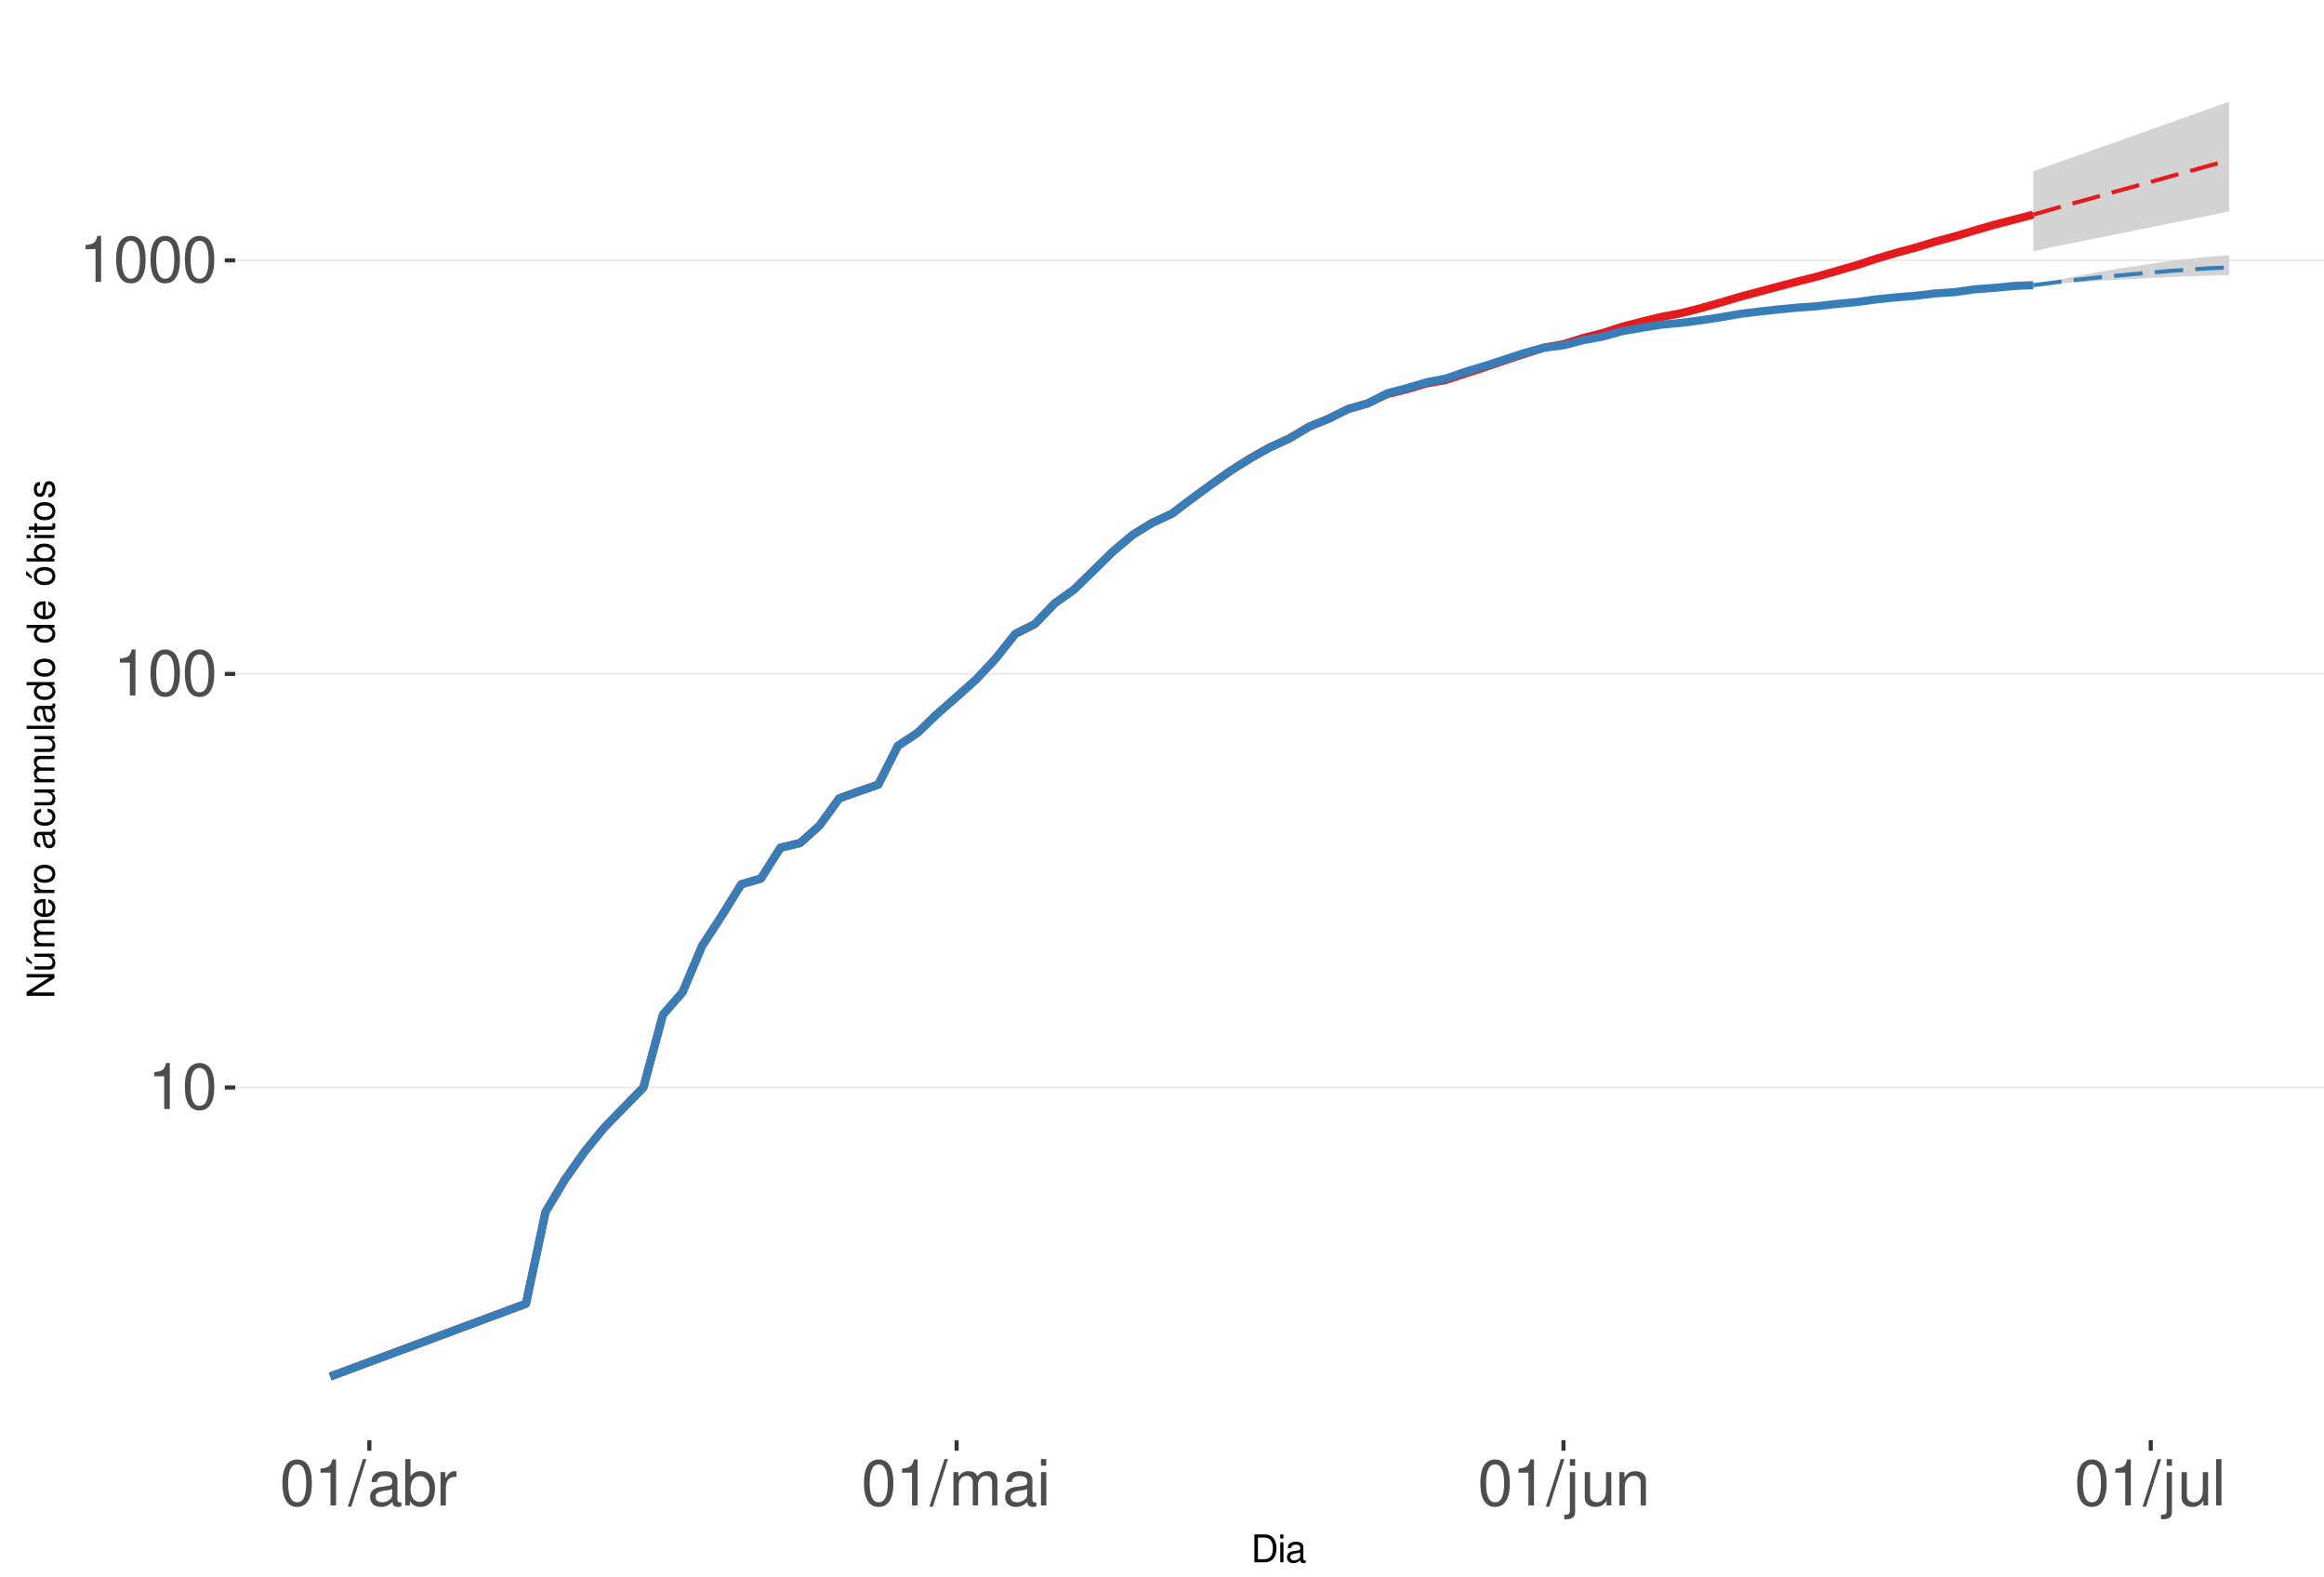
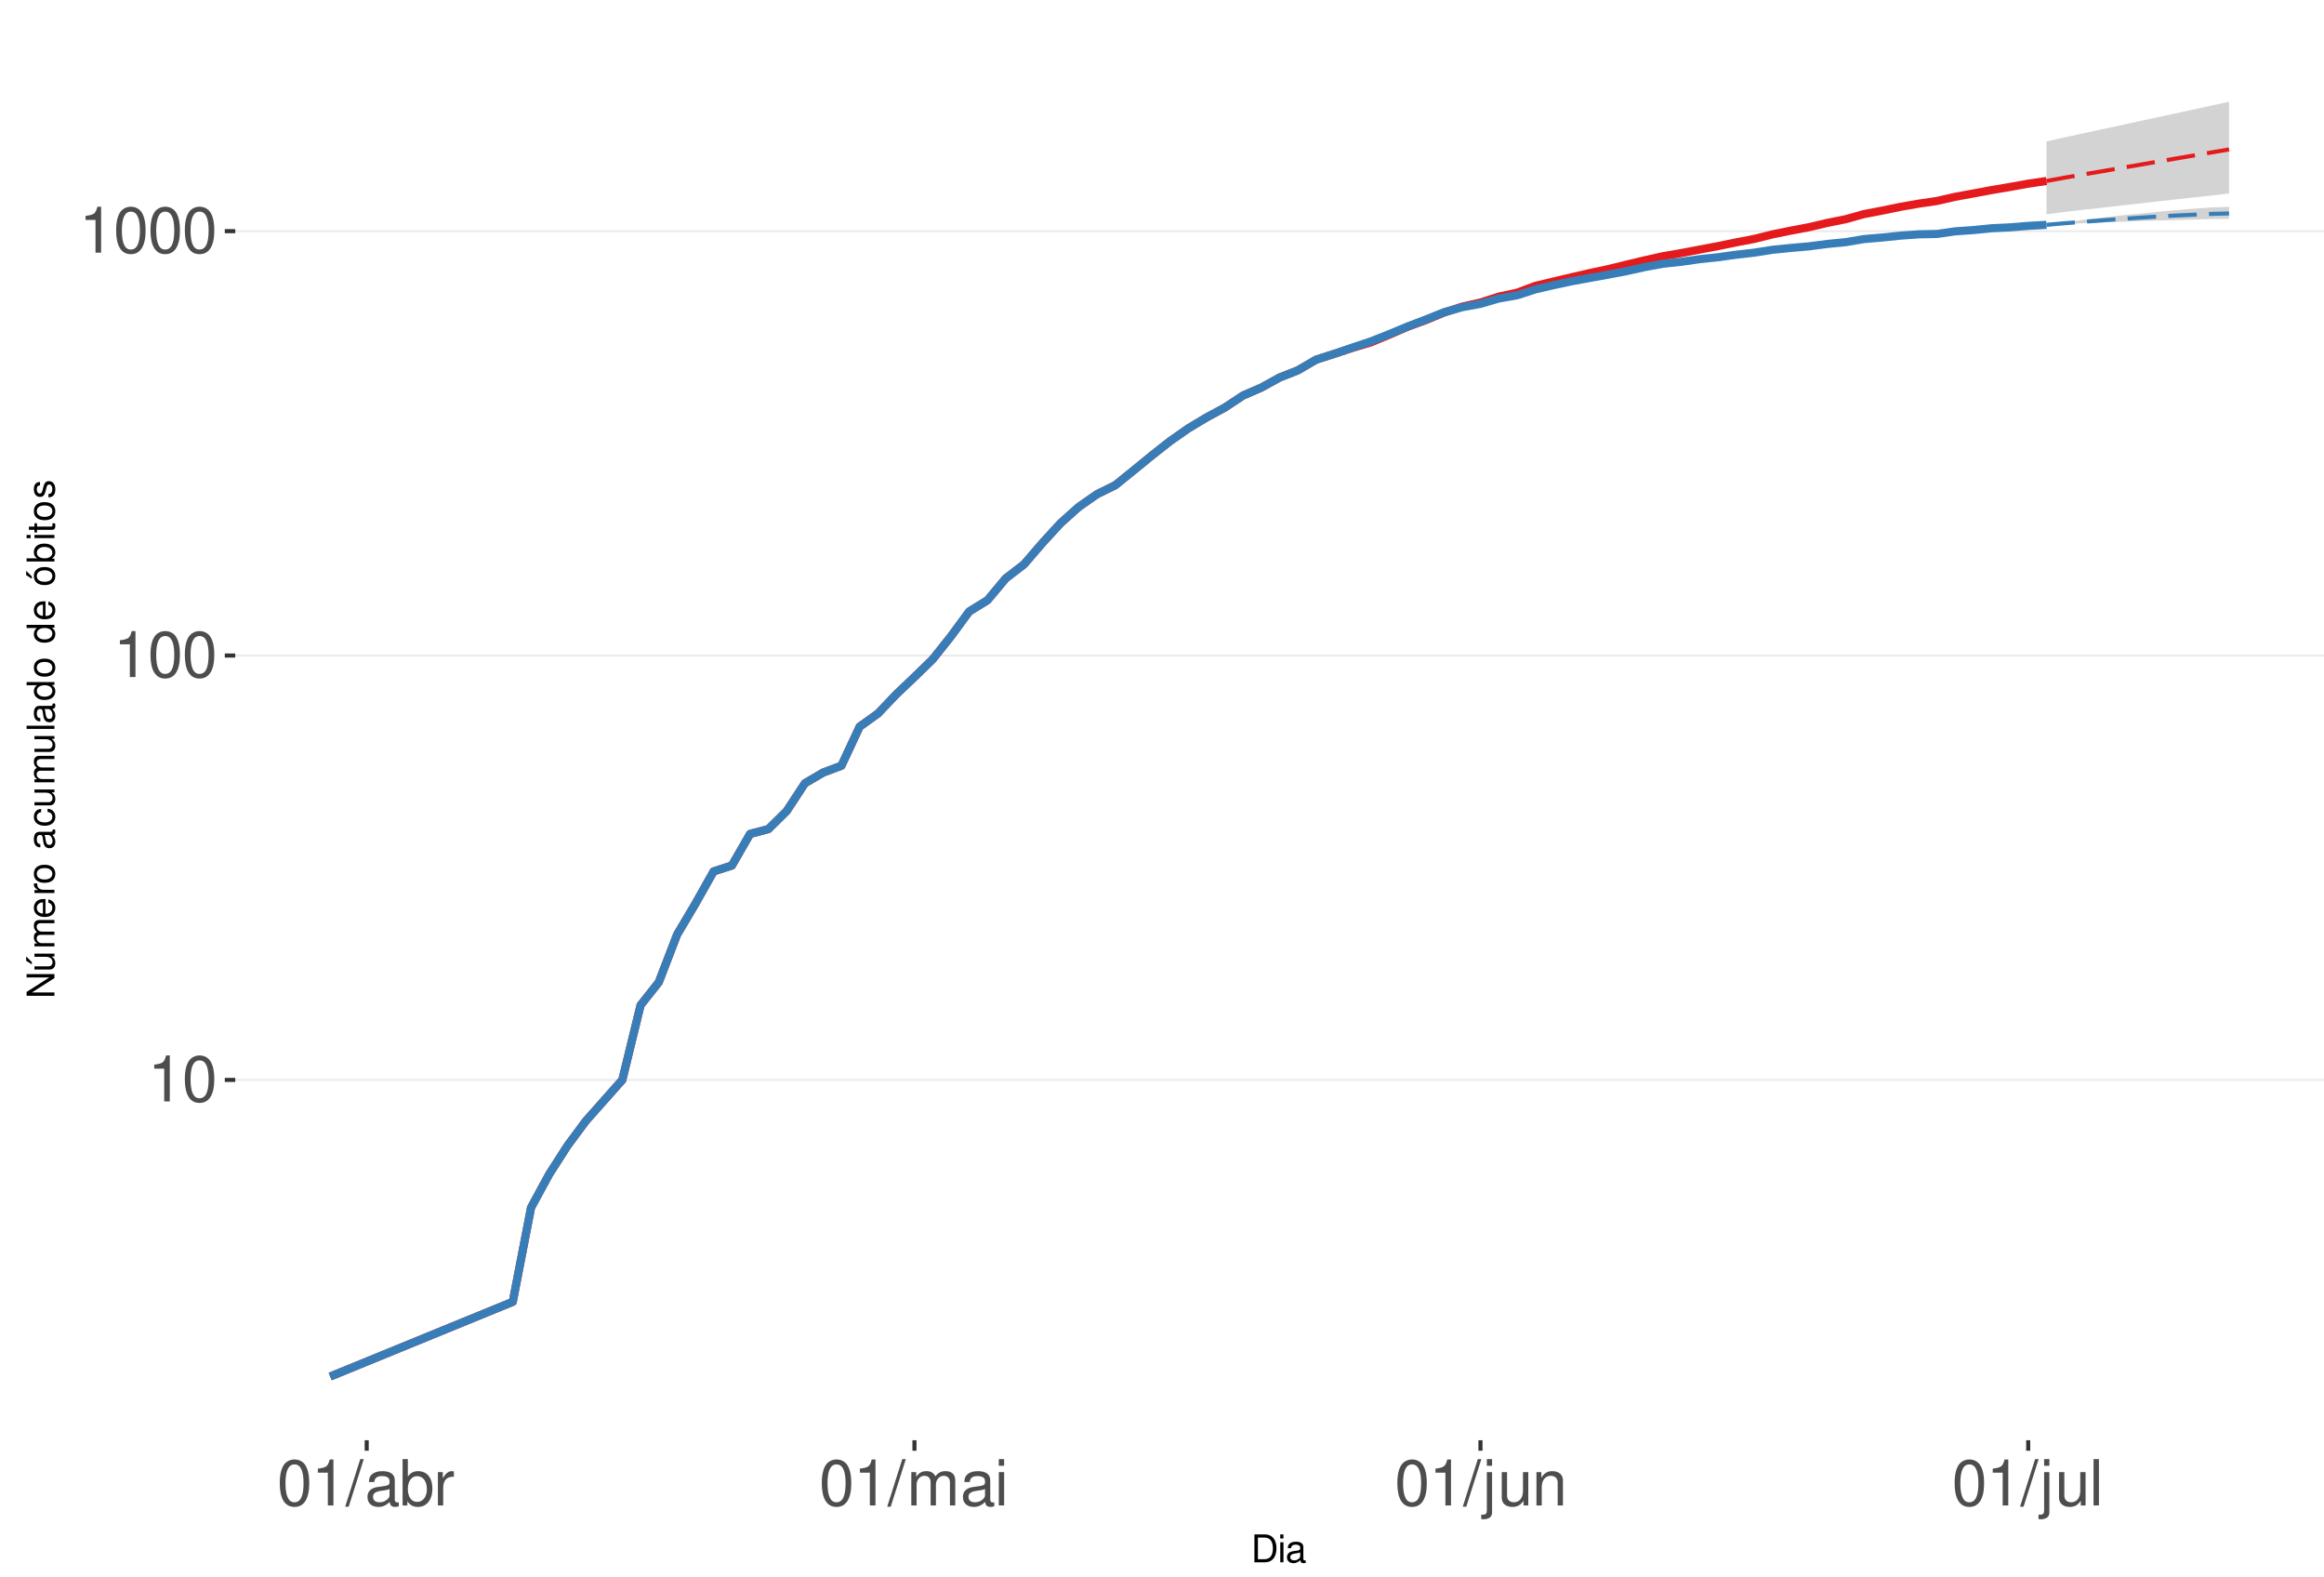
<svg xmlns="http://www.w3.org/2000/svg" xmlns:xlink="http://www.w3.org/1999/xlink" width="609pt" height="413pt" viewBox="0 0 609 413" version="1.1">
  <defs>
    <g>
      <symbol overflow="visible" id="glyph0-0">
        <path style="stroke:none;" d="" />
      </symbol>
      <symbol overflow="visible" id="glyph0-1">
        <path style="stroke:none;" d="M 4.312 -8.578 L 4.312 0 L 5.781 0 L 5.781 -12.047 L 4.812 -12.047 C 4.297 -10.188 3.969 -9.938 1.703 -9.641 L 1.703 -8.578 Z M 4.312 -8.578 " />
      </symbol>
      <symbol overflow="visible" id="glyph0-2">
        <path style="stroke:none;" d="M 4.578 -12.047 C 3.484 -12.047 2.484 -11.547 1.859 -10.734 C 1.094 -9.656 0.719 -8.062 0.719 -5.828 C 0.719 -1.766 2.047 0.391 4.578 0.391 C 7.078 0.391 8.438 -1.766 8.438 -5.734 C 8.438 -8.062 8.078 -9.625 7.297 -10.734 C 6.672 -11.562 5.703 -12.047 4.578 -12.047 Z M 4.578 -10.75 C 6.156 -10.75 6.953 -9.125 6.953 -5.859 C 6.953 -2.438 6.172 -0.828 4.547 -0.828 C 3 -0.828 2.219 -2.5 2.219 -5.812 C 2.219 -9.125 3 -10.75 4.578 -10.75 Z M 4.578 -10.75 " />
      </symbol>
      <symbol overflow="visible" id="glyph0-3">
        <path style="stroke:none;" d="M 3.812 -12.141 L -0.141 0.328 L 0.781 0.328 L 4.734 -12.141 Z M 3.812 -12.141 " />
      </symbol>
      <symbol overflow="visible" id="glyph0-4">
        <path style="stroke:none;" d="M 8.906 -0.812 C 8.766 -0.781 8.688 -0.781 8.609 -0.781 C 8.125 -0.781 7.859 -1.031 7.859 -1.469 L 7.859 -6.594 C 7.859 -8.141 6.734 -8.984 4.578 -8.984 C 3.297 -8.984 2.281 -8.609 1.688 -7.969 C 1.281 -7.516 1.109 -7.016 1.078 -6.141 L 2.484 -6.141 C 2.594 -7.219 3.234 -7.688 4.531 -7.688 C 5.797 -7.688 6.484 -7.234 6.484 -6.391 L 6.484 -6.031 C 6.469 -5.438 6.156 -5.219 5.031 -5.062 C 3.062 -4.812 2.766 -4.75 2.234 -4.531 C 1.219 -4.094 0.703 -3.328 0.703 -2.203 C 0.703 -0.609 1.797 0.391 3.562 0.391 C 4.656 0.391 5.547 0 6.531 -0.906 C 6.625 0 7.062 0.391 7.969 0.391 C 8.266 0.391 8.438 0.344 8.906 0.234 Z M 6.484 -2.75 C 6.484 -2.281 6.344 -2 5.922 -1.609 C 5.359 -1.094 4.688 -0.828 3.859 -0.828 C 2.781 -0.828 2.156 -1.344 2.156 -2.234 C 2.156 -3.141 2.75 -3.609 4.25 -3.828 C 5.734 -4.031 6.016 -4.094 6.484 -4.312 Z M 6.484 -2.75 " />
      </symbol>
      <symbol overflow="visible" id="glyph0-5">
        <path style="stroke:none;" d="M 0.906 -12.141 L 0.906 0 L 2.156 0 L 2.156 -1.109 C 2.812 -0.094 3.703 0.391 4.906 0.391 C 7.219 0.391 8.719 -1.5 8.719 -4.391 C 8.719 -7.234 7.297 -8.984 4.984 -8.984 C 3.781 -8.984 2.938 -8.531 2.281 -7.547 L 2.281 -12.141 Z M 4.719 -7.672 C 6.266 -7.672 7.266 -6.328 7.266 -4.25 C 7.266 -2.266 6.234 -0.922 4.719 -0.922 C 3.234 -0.922 2.281 -2.25 2.281 -4.297 C 2.281 -6.344 3.234 -7.672 4.719 -7.672 Z M 4.719 -7.672 " />
      </symbol>
      <symbol overflow="visible" id="glyph0-6">
        <path style="stroke:none;" d="M 1.156 -8.734 L 1.156 0 L 2.547 0 L 2.547 -4.531 C 2.562 -6.625 3.438 -7.562 5.344 -7.516 L 5.344 -8.922 C 5.109 -8.969 4.984 -8.984 4.812 -8.984 C 3.922 -8.984 3.234 -8.438 2.438 -7.141 L 2.438 -8.734 Z M 1.156 -8.734 " />
      </symbol>
      <symbol overflow="visible" id="glyph0-7">
        <path style="stroke:none;" d="M 1.172 -8.734 L 1.172 0 L 2.562 0 L 2.562 -5.484 C 2.562 -6.75 3.484 -7.766 4.609 -7.766 C 5.641 -7.766 6.234 -7.125 6.234 -6.016 L 6.234 0 L 7.625 0 L 7.625 -5.484 C 7.625 -6.75 8.547 -7.766 9.672 -7.766 C 10.688 -7.766 11.297 -7.109 11.297 -6.016 L 11.297 0 L 12.688 0 L 12.688 -6.547 C 12.688 -8.109 11.797 -8.984 10.156 -8.984 C 9 -8.984 8.297 -8.625 7.484 -7.641 C 6.969 -8.578 6.266 -8.984 5.125 -8.984 C 3.969 -8.984 3.188 -8.547 2.453 -7.5 L 2.453 -8.734 Z M 1.172 -8.734 " />
      </symbol>
      <symbol overflow="visible" id="glyph0-8">
        <path style="stroke:none;" d="M 2.5 -8.734 L 1.109 -8.734 L 1.109 0 L 2.5 0 Z M 2.5 -12.141 L 1.094 -12.141 L 1.094 -10.391 L 2.5 -10.391 Z M 2.5 -12.141 " />
      </symbol>
      <symbol overflow="visible" id="glyph0-9">
        <path style="stroke:none;" d="M 1.172 -8.734 L 1.172 1.266 C 1.172 2.125 0.906 2.422 0.031 2.422 C -0.062 2.422 -0.109 2.422 -0.297 2.406 L -0.297 3.578 C -0.141 3.609 -0.047 3.625 0.172 3.625 C 1.734 3.625 2.547 3.016 2.547 1.812 L 2.547 -8.734 Z M 2.547 -12.141 L 1.172 -12.141 L 1.172 -10.391 L 2.547 -10.391 Z M 2.547 -12.141 " />
      </symbol>
      <symbol overflow="visible" id="glyph0-10">
        <path style="stroke:none;" d="M 8.031 0 L 8.031 -8.734 L 6.641 -8.734 L 6.641 -3.781 C 6.641 -2 5.719 -0.828 4.266 -0.828 C 3.172 -0.828 2.469 -1.5 2.469 -2.547 L 2.469 -8.734 L 1.078 -8.734 L 1.078 -2 C 1.078 -0.547 2.172 0.391 3.859 0.391 C 5.141 0.391 5.969 -0.062 6.781 -1.219 L 6.781 0 Z M 8.031 0 " />
      </symbol>
      <symbol overflow="visible" id="glyph0-11">
        <path style="stroke:none;" d="M 1.172 -8.734 L 1.172 0 L 2.562 0 L 2.562 -4.812 C 2.562 -6.594 3.5 -7.766 4.938 -7.766 C 6.031 -7.766 6.734 -7.094 6.734 -6.047 L 6.734 0 L 8.109 0 L 8.109 -6.594 C 8.109 -8.047 7.031 -8.984 5.344 -8.984 C 4.047 -8.984 3.219 -8.484 2.453 -7.266 L 2.453 -8.734 Z M 1.172 -8.734 " />
      </symbol>
      <symbol overflow="visible" id="glyph0-12">
        <path style="stroke:none;" d="M 2.531 -12.141 L 1.125 -12.141 L 1.125 0 L 2.531 0 Z M 2.531 -12.141 " />
      </symbol>
      <symbol overflow="visible" id="glyph1-0">
        <path style="stroke:none;" d="" />
      </symbol>
      <symbol overflow="visible" id="glyph1-1">
        <path style="stroke:none;" d="M 0.891 0 L 3.703 0 C 5.547 0 6.672 -1.375 6.672 -3.656 C 6.672 -5.906 5.547 -7.297 3.703 -7.297 L 0.891 -7.297 Z M 1.812 -0.812 L 1.812 -6.469 L 3.547 -6.469 C 4.984 -6.469 5.734 -5.5 5.734 -3.641 C 5.734 -1.797 4.984 -0.812 3.547 -0.812 Z M 1.812 -0.812 " />
      </symbol>
      <symbol overflow="visible" id="glyph1-2">
        <path style="stroke:none;" d="M 1.5 -5.234 L 0.672 -5.234 L 0.672 0 L 1.5 0 Z M 1.5 -7.297 L 0.656 -7.297 L 0.656 -6.234 L 1.5 -6.234 Z M 1.5 -7.297 " />
      </symbol>
      <symbol overflow="visible" id="glyph1-3">
        <path style="stroke:none;" d="M 5.344 -0.484 C 5.266 -0.469 5.219 -0.469 5.172 -0.469 C 4.875 -0.469 4.719 -0.625 4.719 -0.875 L 4.719 -3.953 C 4.719 -4.891 4.047 -5.391 2.75 -5.391 C 1.984 -5.391 1.375 -5.172 1.016 -4.781 C 0.766 -4.516 0.672 -4.203 0.656 -3.688 L 1.484 -3.688 C 1.562 -4.328 1.938 -4.625 2.719 -4.625 C 3.484 -4.625 3.891 -4.344 3.891 -3.844 L 3.891 -3.625 C 3.875 -3.266 3.703 -3.125 3.016 -3.047 C 1.844 -2.891 1.656 -2.844 1.344 -2.719 C 0.734 -2.453 0.422 -2 0.422 -1.312 C 0.422 -0.375 1.078 0.234 2.141 0.234 C 2.797 0.234 3.328 0 3.922 -0.547 C 3.984 0 4.234 0.234 4.781 0.234 C 4.953 0.234 5.062 0.203 5.344 0.141 Z M 3.891 -1.656 C 3.891 -1.375 3.812 -1.203 3.562 -0.969 C 3.219 -0.656 2.812 -0.5 2.312 -0.5 C 1.672 -0.5 1.297 -0.812 1.297 -1.344 C 1.297 -1.891 1.656 -2.172 2.547 -2.297 C 3.438 -2.422 3.609 -2.453 3.891 -2.594 Z M 3.891 -1.656 " />
      </symbol>
      <symbol overflow="visible" id="glyph2-0">
        <path style="stroke:none;" d="" />
      </symbol>
      <symbol overflow="visible" id="glyph2-1">
        <path style="stroke:none;" d="M -7.297 -6.453 L -7.297 -5.578 L -1.328 -5.578 L -7.297 -1.766 L -7.297 -0.766 L 0 -0.766 L 0 -1.641 L -5.906 -1.641 L 0 -5.406 L 0 -6.453 Z M -7.297 -6.453 " />
      </symbol>
      <symbol overflow="visible" id="glyph2-2">
        <path style="stroke:none;" d="M 0 -4.812 L -5.234 -4.812 L -5.234 -3.984 L -2.266 -3.984 C -1.203 -3.984 -0.5 -3.438 -0.5 -2.562 C -0.5 -1.906 -0.906 -1.484 -1.531 -1.484 L -5.234 -1.484 L -5.234 -0.656 L -1.203 -0.656 C -0.328 -0.656 0.234 -1.297 0.234 -2.312 C 0.234 -3.094 -0.047 -3.578 -0.734 -4.062 L 0 -4.062 Z M -7.406 -2.953 L -5.922 -2 L -5.922 -2.594 L -7.406 -4.094 Z M -7.406 -2.953 " />
      </symbol>
      <symbol overflow="visible" id="glyph2-3">
        <path style="stroke:none;" d="M -5.234 -0.703 L 0 -0.703 L 0 -1.547 L -3.297 -1.547 C -4.047 -1.547 -4.656 -2.094 -4.656 -2.766 C -4.656 -3.391 -4.281 -3.734 -3.609 -3.734 L 0 -3.734 L 0 -4.578 L -3.297 -4.578 C -4.047 -4.578 -4.656 -5.125 -4.656 -5.812 C -4.656 -6.422 -4.266 -6.781 -3.609 -6.781 L 0 -6.781 L 0 -7.625 L -3.938 -7.625 C -4.875 -7.625 -5.391 -7.078 -5.391 -6.094 C -5.391 -5.406 -5.188 -4.984 -4.594 -4.484 C -5.156 -4.188 -5.391 -3.766 -5.391 -3.078 C -5.391 -2.375 -5.125 -1.906 -4.5 -1.469 L -5.234 -1.469 Z M -5.234 -0.703 " />
      </symbol>
      <symbol overflow="visible" id="glyph2-4">
        <path style="stroke:none;" d="M -2.344 -5.125 C -3.141 -5.125 -3.625 -5.062 -4.016 -4.922 C -4.875 -4.578 -5.391 -3.781 -5.391 -2.797 C -5.391 -1.344 -4.281 -0.406 -2.547 -0.406 C -0.812 -0.406 0.234 -1.297 0.234 -2.781 C 0.234 -3.984 -0.453 -4.812 -1.594 -5.016 L -1.594 -4.188 C -0.906 -3.953 -0.547 -3.484 -0.547 -2.812 C -0.547 -2.281 -0.781 -1.828 -1.219 -1.547 C -1.516 -1.344 -1.812 -1.281 -2.344 -1.266 Z M -3.016 -1.297 C -3.984 -1.359 -4.625 -1.953 -4.625 -2.797 C -4.625 -3.641 -3.953 -4.234 -3.016 -4.234 Z M -3.016 -1.297 " />
      </symbol>
      <symbol overflow="visible" id="glyph2-5">
        <path style="stroke:none;" d="M -5.234 -0.688 L 0 -0.688 L 0 -1.531 L -2.719 -1.531 C -3.984 -1.547 -4.547 -2.062 -4.516 -3.203 L -5.359 -3.203 C -5.375 -3.062 -5.391 -2.984 -5.391 -2.891 C -5.391 -2.344 -5.062 -1.938 -4.297 -1.453 L -5.234 -1.453 Z M -5.234 -0.688 " />
      </symbol>
      <symbol overflow="visible" id="glyph2-6">
        <path style="stroke:none;" d="M -5.391 -2.719 C -5.391 -1.234 -4.344 -0.359 -2.578 -0.359 C -0.812 -0.359 0.234 -1.234 0.234 -2.734 C 0.234 -4.203 -0.812 -5.094 -2.547 -5.094 C -4.359 -5.094 -5.391 -4.234 -5.391 -2.719 Z M -4.625 -2.734 C -4.625 -3.672 -3.844 -4.234 -2.547 -4.234 C -1.312 -4.234 -0.547 -3.656 -0.547 -2.734 C -0.547 -1.797 -1.312 -1.234 -2.578 -1.234 C -3.844 -1.234 -4.625 -1.797 -4.625 -2.734 Z M -4.625 -2.734 " />
      </symbol>
      <symbol overflow="visible" id="glyph2-7">
        <path style="stroke:none;" d="" />
      </symbol>
      <symbol overflow="visible" id="glyph2-8">
        <path style="stroke:none;" d="M -0.484 -5.344 C -0.469 -5.266 -0.469 -5.219 -0.469 -5.172 C -0.469 -4.875 -0.625 -4.719 -0.875 -4.719 L -3.953 -4.719 C -4.891 -4.719 -5.391 -4.047 -5.391 -2.75 C -5.391 -1.984 -5.172 -1.375 -4.781 -1.016 C -4.516 -0.766 -4.203 -0.672 -3.688 -0.656 L -3.688 -1.484 C -4.328 -1.562 -4.625 -1.938 -4.625 -2.719 C -4.625 -3.484 -4.344 -3.891 -3.844 -3.891 L -3.625 -3.891 C -3.266 -3.875 -3.125 -3.703 -3.047 -3.016 C -2.891 -1.844 -2.844 -1.656 -2.719 -1.344 C -2.453 -0.734 -2 -0.422 -1.312 -0.422 C -0.375 -0.422 0.234 -1.078 0.234 -2.141 C 0.234 -2.797 0 -3.328 -0.547 -3.922 C 0 -3.984 0.234 -4.234 0.234 -4.781 C 0.234 -4.953 0.203 -5.062 0.141 -5.344 Z M -1.656 -3.891 C -1.375 -3.891 -1.203 -3.812 -0.969 -3.562 C -0.656 -3.219 -0.5 -2.812 -0.5 -2.312 C -0.5 -1.672 -0.812 -1.297 -1.344 -1.297 C -1.891 -1.297 -2.172 -1.656 -2.297 -2.547 C -2.422 -3.438 -2.453 -3.609 -2.594 -3.891 Z M -1.656 -3.891 " />
      </symbol>
      <symbol overflow="visible" id="glyph2-9">
        <path style="stroke:none;" d="M -3.484 -4.703 C -3.984 -4.672 -4.312 -4.562 -4.609 -4.359 C -5.094 -4 -5.391 -3.375 -5.391 -2.641 C -5.391 -1.219 -4.266 -0.312 -2.531 -0.312 C -0.844 -0.312 0.234 -1.203 0.234 -2.625 C 0.234 -3.875 -0.516 -4.672 -1.797 -4.766 L -1.797 -3.938 C -0.953 -3.797 -0.547 -3.359 -0.547 -2.656 C -0.547 -1.734 -1.297 -1.188 -2.531 -1.188 C -3.844 -1.188 -4.625 -1.719 -4.625 -2.625 C -4.625 -3.328 -4.203 -3.766 -3.484 -3.875 Z M -3.484 -4.703 " />
      </symbol>
      <symbol overflow="visible" id="glyph2-10">
        <path style="stroke:none;" d="M 0 -4.812 L -5.234 -4.812 L -5.234 -3.984 L -2.266 -3.984 C -1.203 -3.984 -0.5 -3.438 -0.5 -2.562 C -0.5 -1.906 -0.906 -1.484 -1.531 -1.484 L -5.234 -1.484 L -5.234 -0.656 L -1.203 -0.656 C -0.328 -0.656 0.234 -1.297 0.234 -2.312 C 0.234 -3.094 -0.047 -3.578 -0.734 -4.062 L 0 -4.062 Z M 0 -4.812 " />
      </symbol>
      <symbol overflow="visible" id="glyph2-11">
        <path style="stroke:none;" d="M -7.297 -1.516 L -7.297 -0.688 L 0 -0.688 L 0 -1.516 Z M -7.297 -1.516 " />
      </symbol>
      <symbol overflow="visible" id="glyph2-12">
        <path style="stroke:none;" d="M -7.297 -4.953 L -7.297 -4.125 L -4.578 -4.125 C -5.109 -3.766 -5.391 -3.203 -5.391 -2.516 C -5.391 -1.156 -4.297 -0.266 -2.625 -0.266 C -0.859 -0.266 0.234 -1.125 0.234 -2.547 C 0.234 -3.266 -0.047 -3.766 -0.688 -4.203 L 0 -4.203 L 0 -4.953 Z M -4.609 -2.656 C -4.609 -3.547 -3.812 -4.125 -2.562 -4.125 C -1.344 -4.125 -0.547 -3.547 -0.547 -2.656 C -0.547 -1.734 -1.359 -1.125 -2.578 -1.125 C -3.797 -1.125 -4.609 -1.734 -4.609 -2.656 Z M -4.609 -2.656 " />
      </symbol>
      <symbol overflow="visible" id="glyph2-13">
        <path style="stroke:none;" d="M -5.391 -2.719 C -5.391 -1.234 -4.344 -0.359 -2.578 -0.359 C -0.812 -0.359 0.234 -1.234 0.234 -2.734 C 0.234 -4.203 -0.812 -5.094 -2.547 -5.094 C -4.359 -5.094 -5.391 -4.234 -5.391 -2.719 Z M -4.625 -2.734 C -4.625 -3.672 -3.844 -4.234 -2.547 -4.234 C -1.312 -4.234 -0.547 -3.656 -0.547 -2.734 C -0.547 -1.797 -1.312 -1.234 -2.578 -1.234 C -3.844 -1.234 -4.625 -1.797 -4.625 -2.734 Z M -7.406 -2.984 L -5.922 -2.016 L -5.922 -2.625 L -7.406 -4.109 Z M -7.406 -2.984 " />
      </symbol>
      <symbol overflow="visible" id="glyph2-14">
        <path style="stroke:none;" d="M -7.297 -0.547 L 0 -0.547 L 0 -1.297 L -0.672 -1.297 C -0.062 -1.688 0.234 -2.219 0.234 -2.953 C 0.234 -4.328 -0.906 -5.234 -2.641 -5.234 C -4.344 -5.234 -5.391 -4.375 -5.391 -2.984 C -5.391 -2.266 -5.125 -1.766 -4.531 -1.375 L -7.297 -1.375 Z M -4.609 -2.828 C -4.609 -3.766 -3.797 -4.359 -2.547 -4.359 C -1.359 -4.359 -0.547 -3.734 -0.547 -2.828 C -0.547 -1.938 -1.344 -1.375 -2.578 -1.375 C -3.812 -1.375 -4.609 -1.938 -4.609 -2.828 Z M -4.609 -2.828 " />
      </symbol>
      <symbol overflow="visible" id="glyph2-15">
        <path style="stroke:none;" d="M -5.234 -1.5 L -5.234 -0.672 L 0 -0.672 L 0 -1.5 Z M -7.297 -1.5 L -7.297 -0.656 L -6.234 -0.656 L -6.234 -1.5 Z M -7.297 -1.5 " />
      </symbol>
      <symbol overflow="visible" id="glyph2-16">
        <path style="stroke:none;" d="M -5.234 -2.547 L -5.234 -1.688 L -6.688 -1.688 L -6.688 -0.844 L -5.234 -0.844 L -5.234 -0.141 L -4.562 -0.141 L -4.562 -0.844 L -0.594 -0.844 C -0.062 -0.844 0.234 -1.203 0.234 -1.859 C 0.234 -2.078 0.203 -2.266 0.156 -2.547 L -0.547 -2.547 C -0.516 -2.422 -0.5 -2.312 -0.5 -2.141 C -0.5 -1.781 -0.594 -1.688 -0.969 -1.688 L -4.562 -1.688 L -4.562 -2.547 Z M -5.234 -2.547 " />
      </symbol>
      <symbol overflow="visible" id="glyph2-17">
        <path style="stroke:none;" d="M -3.781 -4.375 C -4.812 -4.375 -5.391 -3.688 -5.391 -2.484 C -5.391 -1.266 -4.766 -0.469 -3.797 -0.469 C -2.969 -0.469 -2.578 -0.891 -2.281 -2.125 L -2.094 -2.906 C -1.953 -3.484 -1.734 -3.719 -1.375 -3.719 C -0.875 -3.719 -0.547 -3.234 -0.547 -2.5 C -0.547 -2.047 -0.672 -1.672 -0.891 -1.453 C -1.047 -1.328 -1.188 -1.266 -1.562 -1.219 L -1.562 -0.344 C -0.344 -0.375 0.234 -1.062 0.234 -2.438 C 0.234 -3.75 -0.422 -4.594 -1.438 -4.594 C -2.203 -4.594 -2.641 -4.156 -2.891 -3.109 L -3.078 -2.312 C -3.234 -1.625 -3.453 -1.344 -3.828 -1.344 C -4.312 -1.344 -4.625 -1.766 -4.625 -2.453 C -4.625 -3.125 -4.328 -3.484 -3.781 -3.5 Z M -3.781 -4.375 " />
      </symbol>
    </g>
    <clipPath id="clip1">
      <path d="M 61.645 9.961 L 609 9.961 L 609 377.328 L 61.645 377.328 Z M 61.645 9.961 " />
    </clipPath>
    <clipPath id="clip2">
-       <path d="M 61.645 284 L 609 284 L 609 286 L 61.645 286 Z M 61.645 284 " />
+       <path d="M 61.645 282 L 609 282 L 609 284 L 61.645 284 Z M 61.645 282 " />
    </clipPath>
    <clipPath id="clip3">
-       <path d="M 61.645 176 L 609 176 L 609 177 L 61.645 177 Z M 61.645 176 " />
+       <path d="M 61.645 171 L 609 171 L 609 173 L 61.645 173 Z M 61.645 171 " />
    </clipPath>
    <clipPath id="clip4">
-       <path d="M 61.645 67 L 609 67 L 609 69 L 61.645 69 Z M 61.645 67 " />
+       <path d="M 61.645 60 L 609 60 L 609 61 L 61.645 61 Z M 61.645 60 " />
    </clipPath>
  </defs>
  <g id="surface250">
    <rect x="0" y="0" width="609" height="413" style="fill:rgb(100%,100%,100%);fill-opacity:1;stroke:none;" />
    <rect x="0" y="0" width="609" height="413" style="fill:rgb(100%,100%,100%);fill-opacity:1;stroke:none;" />
    <path style="fill:none;stroke-width:1.067;stroke-linecap:round;stroke-linejoin:round;stroke:rgb(100%,100%,100%);stroke-opacity:1;stroke-miterlimit:10;" d="M 0 413 L 609 413 L 609 0 L 0 0 Z M 0 413 " />
    <g clip-path="url(#clip1)" clip-rule="nonzero">
      <path style=" stroke:none;fill-rule:nonzero;fill:rgb(100%,100%,100%);fill-opacity:1;" d="M 61.645 377.328 L 609 377.328 L 609 9.961 L 61.645 9.961 Z M 61.645 377.328 " />
    </g>
    <g clip-path="url(#clip2)" clip-rule="nonzero">
-       <path style="fill:none;stroke-width:0.533;stroke-linecap:butt;stroke-linejoin:round;stroke:rgb(92.157%,92.157%,92.157%);stroke-opacity:1;stroke-miterlimit:10;" d="M 61.645 284.898 L 609 284.898 " />
+       <path style="fill:none;stroke-width:0.533;stroke-linecap:butt;stroke-linejoin:round;stroke:rgb(92.157%,92.157%,92.157%);stroke-opacity:1;stroke-miterlimit:10;" d="M 61.645 282.918 L 609 282.918 " />
    </g>
    <g clip-path="url(#clip3)" clip-rule="nonzero">
-       <path style="fill:none;stroke-width:0.533;stroke-linecap:butt;stroke-linejoin:round;stroke:rgb(92.157%,92.157%,92.157%);stroke-opacity:1;stroke-miterlimit:10;" d="M 61.645 176.555 L 609 176.555 " />
+       <path style="fill:none;stroke-width:0.533;stroke-linecap:butt;stroke-linejoin:round;stroke:rgb(92.157%,92.157%,92.157%);stroke-opacity:1;stroke-miterlimit:10;" d="M 61.645 171.742 L 609 171.742 " />
    </g>
    <g clip-path="url(#clip4)" clip-rule="nonzero">
-       <path style="fill:none;stroke-width:0.533;stroke-linecap:butt;stroke-linejoin:round;stroke:rgb(92.157%,92.157%,92.157%);stroke-opacity:1;stroke-miterlimit:10;" d="M 61.645 68.207 L 609 68.207 " />
-     </g>
-     <path style=" stroke:none;fill-rule:nonzero;fill:rgb(82.745%,82.745%,82.745%);fill-opacity:1;" d="M 532.82 44.93 L 537.953 43.047 L 543.082 41.234 L 548.211 39.414 L 553.34 37.586 L 558.473 35.758 L 563.602 33.949 L 573.859 30.301 L 578.992 28.465 L 584.121 26.66 L 584.121 55.395 L 578.992 56.445 L 573.859 57.48 L 568.73 58.504 L 563.602 59.551 L 558.473 60.578 L 553.34 61.629 L 548.211 62.664 L 543.082 63.68 L 537.953 64.715 L 532.82 65.867 Z M 532.82 44.93 " />
-     <path style=" stroke:none;fill-rule:nonzero;fill:rgb(82.745%,82.745%,82.745%);fill-opacity:1;" d="M 532.82 74.707 L 537.953 73.586 L 543.082 72.543 L 548.211 71.57 L 553.34 70.672 L 558.473 69.883 L 563.602 69.109 L 568.73 68.348 L 573.859 67.785 L 578.992 67.23 L 584.121 66.906 L 584.121 72.078 L 578.992 72.184 L 573.859 72.387 L 568.73 72.594 L 563.602 72.852 L 558.473 73.113 L 553.34 73.375 L 543.082 74.008 L 537.953 74.328 Z M 532.82 74.707 " />
-     <path style="fill:none;stroke-width:2.134;stroke-linecap:butt;stroke-linejoin:round;stroke:rgb(89.412%,10.196%,10.98%);stroke-opacity:1;stroke-miterlimit:10;" d="M 86.523 360.629 L 137.824 341.551 L 142.953 317.516 L 148.082 308.938 L 153.215 301.684 L 158.344 295.398 L 168.602 284.898 L 173.73 265.82 L 178.863 259.93 L 183.992 247.801 L 189.121 239.938 L 194.25 231.664 L 199.383 230.168 L 204.512 222.082 L 209.641 220.859 L 214.77 216.266 L 219.902 209.168 L 225.031 207.324 L 230.16 205.547 L 235.289 195.398 L 240.422 192.012 L 245.551 187.055 L 250.68 182.57 L 255.809 177.988 L 260.941 172.5 L 266.07 166.055 L 271.199 163.488 L 276.328 158.105 L 281.461 154.438 L 286.59 149.422 L 291.719 144.41 L 296.848 140.098 L 301.98 136.953 L 307.109 134.582 L 312.238 130.695 L 317.367 126.945 L 322.496 123.316 L 327.629 120.09 L 332.758 117.203 L 337.887 114.863 L 343.016 111.797 L 348.148 109.703 L 353.277 107.16 L 358.406 105.676 L 363.535 103.234 L 368.668 101.965 L 373.797 100.449 L 378.926 99.523 L 384.055 97.816 L 389.188 96.168 L 394.316 94.41 L 399.445 92.715 L 404.574 91.082 L 409.707 90.172 L 414.836 88.551 L 419.965 87.262 L 425.094 85.598 L 430.227 84.258 L 435.355 83.016 L 440.484 82.059 L 445.613 80.75 L 450.746 79.301 L 455.875 77.773 L 461.004 76.41 L 466.133 75.031 L 471.262 73.691 L 476.395 72.387 L 481.523 70.918 L 486.652 69.445 L 491.781 67.738 L 496.914 66.227 L 502.043 64.848 L 507.172 63.297 L 512.301 61.918 L 517.434 60.379 L 522.562 58.891 L 532.82 56.227 " />
-     <path style="fill:none;stroke-width:1.067;stroke-linecap:butt;stroke-linejoin:round;stroke:rgb(89.412%,10.196%,10.98%);stroke-opacity:1;stroke-dasharray:7.469,3.201;stroke-miterlimit:10;" d="M 532.82 56.227 L 537.953 54.754 L 543.082 53.324 L 548.211 51.906 L 553.34 50.465 L 558.473 49.066 L 563.602 47.645 L 568.73 46.211 L 573.859 44.816 L 578.992 43.379 L 584.121 41.957 " />
-     <path style="fill:none;stroke-width:2.134;stroke-linecap:butt;stroke-linejoin:round;stroke:rgb(21.569%,49.412%,72.157%);stroke-opacity:1;stroke-miterlimit:10;" d="M 86.523 360.629 L 137.824 341.551 L 142.953 317.516 L 148.082 308.938 L 153.215 301.684 L 158.344 295.398 L 168.602 284.898 L 173.73 265.82 L 178.863 259.93 L 183.992 247.801 L 189.121 239.938 L 194.25 231.664 L 199.383 230.168 L 204.512 222.082 L 209.641 220.859 L 214.77 216.266 L 219.902 209.168 L 225.031 207.324 L 230.16 205.547 L 235.289 195.398 L 240.422 192.012 L 245.551 187.055 L 250.68 182.57 L 255.809 177.988 L 260.941 172.5 L 266.07 166.055 L 271.199 163.488 L 276.328 158.105 L 281.461 154.438 L 286.59 149.422 L 291.719 144.41 L 296.848 140.098 L 301.98 136.953 L 307.109 134.582 L 312.238 130.695 L 317.367 126.945 L 322.496 123.316 L 327.629 120.09 L 332.758 117.203 L 337.887 114.863 L 343.016 111.797 L 348.148 109.703 L 353.277 107.16 L 358.406 105.676 L 363.535 103.039 L 368.668 101.676 L 373.797 100.168 L 378.926 99.16 L 384.055 97.375 L 389.188 95.828 L 394.316 94.164 L 399.445 92.48 L 404.574 91.082 L 409.707 90.473 L 414.836 89.133 L 419.965 88.188 L 425.094 86.77 L 430.227 85.871 L 435.355 85.059 L 440.484 84.59 L 445.613 83.926 L 450.746 83.145 L 455.875 82.25 L 461.004 81.617 L 466.133 81.059 L 471.262 80.566 L 476.395 80.199 L 481.523 79.598 L 486.652 79.121 L 491.781 78.414 L 496.914 77.891 L 502.043 77.488 L 507.172 76.863 L 512.301 76.523 L 517.434 75.801 L 522.562 75.414 L 527.691 74.922 L 532.82 74.707 " />
-     <path style="fill:none;stroke-width:1.067;stroke-linecap:butt;stroke-linejoin:round;stroke:rgb(21.569%,49.412%,72.157%);stroke-opacity:1;stroke-dasharray:7.469,3.201;stroke-miterlimit:10;" d="M 532.82 74.707 L 537.953 74.062 L 543.082 73.426 L 548.211 72.852 L 553.34 72.336 L 558.473 71.875 L 568.73 70.969 L 573.859 70.621 L 578.992 70.273 L 584.121 70.078 " />
-     <g style="fill:rgb(30.196%,30.196%,30.196%);fill-opacity:1;">
-       <use xlink:href="#glyph0-1" x="38.715" y="290.536" />
-       <use xlink:href="#glyph0-2" x="47.715" y="290.536" />
-     </g>
-     <g style="fill:rgb(30.196%,30.196%,30.196%);fill-opacity:1;">
-       <use xlink:href="#glyph0-1" x="29.715" y="182.192" />
-       <use xlink:href="#glyph0-2" x="38.715" y="182.192" />
-       <use xlink:href="#glyph0-2" x="47.715" y="182.192" />
-     </g>
-     <g style="fill:rgb(30.196%,30.196%,30.196%);fill-opacity:1;">
-       <use xlink:href="#glyph0-1" x="20.715" y="73.845" />
-       <use xlink:href="#glyph0-2" x="29.715" y="73.845" />
-       <use xlink:href="#glyph0-2" x="38.715" y="73.845" />
-       <use xlink:href="#glyph0-2" x="47.715" y="73.845" />
-     </g>
-     <path style="fill:none;stroke-width:1.067;stroke-linecap:butt;stroke-linejoin:round;stroke:rgb(20%,20%,20%);stroke-opacity:1;stroke-miterlimit:10;" d="M 58.906 284.898 L 61.645 284.898 " />
-     <path style="fill:none;stroke-width:1.067;stroke-linecap:butt;stroke-linejoin:round;stroke:rgb(20%,20%,20%);stroke-opacity:1;stroke-miterlimit:10;" d="M 58.906 176.555 L 61.645 176.555 " />
-     <path style="fill:none;stroke-width:1.067;stroke-linecap:butt;stroke-linejoin:round;stroke:rgb(20%,20%,20%);stroke-opacity:1;stroke-miterlimit:10;" d="M 58.906 68.207 L 61.645 68.207 " />
-     <path style="fill:none;stroke-width:1.067;stroke-linecap:butt;stroke-linejoin:round;stroke:rgb(20%,20%,20%);stroke-opacity:1;stroke-miterlimit:10;" d="M 96.785 380.07 L 96.785 377.328 " />
-     <path style="fill:none;stroke-width:1.067;stroke-linecap:butt;stroke-linejoin:round;stroke:rgb(20%,20%,20%);stroke-opacity:1;stroke-miterlimit:10;" d="M 250.68 380.07 L 250.68 377.328 " />
-     <path style="fill:none;stroke-width:1.067;stroke-linecap:butt;stroke-linejoin:round;stroke:rgb(20%,20%,20%);stroke-opacity:1;stroke-miterlimit:10;" d="M 409.707 380.07 L 409.707 377.328 " />
-     <path style="fill:none;stroke-width:1.067;stroke-linecap:butt;stroke-linejoin:round;stroke:rgb(20%,20%,20%);stroke-opacity:1;stroke-miterlimit:10;" d="M 563.602 380.07 L 563.602 377.328 " />
-     <g style="fill:rgb(30.196%,30.196%,30.196%);fill-opacity:1;">
-       <use xlink:href="#glyph0-2" x="73.285" y="394.399" />
-       <use xlink:href="#glyph0-1" x="82.285" y="394.399" />
-       <use xlink:href="#glyph0-3" x="91.285" y="394.399" />
-       <use xlink:href="#glyph0-4" x="96.285" y="394.399" />
-       <use xlink:href="#glyph0-5" x="105.285" y="394.399" />
-       <use xlink:href="#glyph0-6" x="114.285" y="394.399" />
-     </g>
-     <g style="fill:rgb(30.196%,30.196%,30.196%);fill-opacity:1;">
-       <use xlink:href="#glyph0-2" x="225.68" y="394.399" />
-       <use xlink:href="#glyph0-1" x="234.68" y="394.399" />
-       <use xlink:href="#glyph0-3" x="243.68" y="394.399" />
-       <use xlink:href="#glyph0-7" x="248.68" y="394.399" />
-       <use xlink:href="#glyph0-4" x="262.68" y="394.399" />
-       <use xlink:href="#glyph0-8" x="271.68" y="394.399" />
-     </g>
-     <g style="fill:rgb(30.196%,30.196%,30.196%);fill-opacity:1;">
-       <use xlink:href="#glyph0-2" x="387.207" y="394.399" />
-       <use xlink:href="#glyph0-1" x="396.207" y="394.399" />
-       <use xlink:href="#glyph0-3" x="405.207" y="394.399" />
-       <use xlink:href="#glyph0-9" x="410.207" y="394.399" />
-       <use xlink:href="#glyph0-10" x="414.207" y="394.399" />
-       <use xlink:href="#glyph0-11" x="423.207" y="394.399" />
-     </g>
-     <g style="fill:rgb(30.196%,30.196%,30.196%);fill-opacity:1;">
-       <use xlink:href="#glyph0-2" x="543.602" y="394.399" />
-       <use xlink:href="#glyph0-1" x="552.602" y="394.399" />
-       <use xlink:href="#glyph0-3" x="561.602" y="394.399" />
-       <use xlink:href="#glyph0-9" x="566.602" y="394.399" />
-       <use xlink:href="#glyph0-10" x="570.602" y="394.399" />
-       <use xlink:href="#glyph0-12" x="579.602" y="394.399" />
+       <path style="fill:none;stroke-width:0.533;stroke-linecap:butt;stroke-linejoin:round;stroke:rgb(92.157%,92.157%,92.157%);stroke-opacity:1;stroke-miterlimit:10;" d="M 61.645 60.562 L 609 60.562 " />
+     </g>
+     <path style=" stroke:none;fill-rule:nonzero;fill:rgb(82.745%,82.745%,82.745%);fill-opacity:1;" d="M 536.273 37.059 L 541.059 35.973 L 545.844 34.941 L 550.629 33.902 L 555.414 32.883 L 560.199 31.832 L 564.98 30.805 L 569.766 29.773 L 574.551 28.738 L 584.121 26.66 L 584.121 50.684 L 579.336 51.238 L 574.551 51.758 L 569.766 52.285 L 564.98 52.816 L 560.199 53.355 L 555.414 53.898 L 550.629 54.449 L 545.844 54.961 L 541.059 55.523 L 536.273 56.137 Z M 536.273 37.059 " />
+     <path style=" stroke:none;fill-rule:nonzero;fill:rgb(82.745%,82.745%,82.745%);fill-opacity:1;" d="M 536.273 58.902 L 541.059 58.254 L 545.844 57.613 L 550.629 57.023 L 555.414 56.488 L 560.199 56.004 L 564.98 55.523 L 569.766 55.09 L 574.551 54.703 L 579.336 54.363 L 584.121 54.191 L 584.121 57.34 L 579.336 57.387 L 574.551 57.52 L 564.98 57.793 L 560.199 57.93 L 550.629 58.297 L 545.844 58.484 L 541.059 58.668 Z M 536.273 58.902 " />
+     <path style="fill:none;stroke-width:2.134;stroke-linecap:butt;stroke-linejoin:round;stroke:rgb(89.412%,10.196%,10.98%);stroke-opacity:1;stroke-miterlimit:10;" d="M 86.523 360.629 L 134.371 341.051 L 139.156 316.387 L 143.941 307.586 L 148.723 300.141 L 153.508 293.695 L 163.078 282.918 L 167.863 263.344 L 172.648 257.297 L 177.434 244.848 L 182.215 236.785 L 187 228.289 L 191.785 226.758 L 196.57 218.461 L 201.355 217.207 L 206.141 212.492 L 210.922 205.207 L 215.707 202.395 L 220.492 200.605 L 225.277 190.363 L 230.062 186.938 L 234.848 181.914 L 239.633 177.367 L 244.414 172.715 L 249.199 166.703 L 253.984 160.199 L 258.77 157.25 L 263.555 151.523 L 268.34 147.855 L 273.125 142.297 L 277.906 137.082 L 282.691 132.801 L 287.477 129.469 L 292.262 127.113 L 297.047 123.25 L 301.832 119.344 L 306.613 115.578 L 311.398 112.227 L 316.184 109.359 L 320.969 106.777 L 325.754 103.613 L 330.539 101.539 L 335.324 98.902 L 340.105 97.02 L 344.891 94.223 L 349.676 92.695 L 354.461 91.125 L 359.246 89.691 L 364.031 87.703 L 368.816 85.629 L 373.598 83.879 L 378.383 81.887 L 383.168 80.332 L 387.953 79.254 L 392.738 77.715 L 397.523 76.691 L 402.305 74.906 L 407.09 73.75 L 411.875 72.621 L 416.66 71.52 L 421.445 70.5 L 426.23 69.328 L 431.016 68.184 L 435.797 67.121 L 440.582 66.297 L 445.367 65.383 L 450.152 64.484 L 454.938 63.5 L 459.723 62.582 L 464.508 61.391 L 469.289 60.418 L 474.074 59.512 L 478.859 58.391 L 483.645 57.43 L 488.43 56.09 L 493.215 55.176 L 497.996 54.191 L 502.781 53.355 L 507.566 52.652 L 512.352 51.559 L 517.137 50.684 L 521.922 49.789 L 526.707 48.984 L 531.488 48.117 L 536.273 47.414 " />
+     <path style="fill:none;stroke-width:1.067;stroke-linecap:butt;stroke-linejoin:round;stroke:rgb(89.412%,10.196%,10.98%);stroke-opacity:1;stroke-dasharray:7.469,3.201;stroke-miterlimit:10;" d="M 536.273 47.414 L 541.059 46.539 L 545.844 45.715 L 550.629 44.906 L 555.414 44.074 L 560.199 43.258 L 564.98 42.422 L 569.766 41.602 L 574.551 40.793 L 579.336 39.965 L 584.121 39.152 " />
+     <path style="fill:none;stroke-width:2.134;stroke-linecap:butt;stroke-linejoin:round;stroke:rgb(21.569%,49.412%,72.157%);stroke-opacity:1;stroke-miterlimit:10;" d="M 86.523 360.629 L 134.371 341.051 L 139.156 316.387 L 143.941 307.586 L 148.723 300.141 L 153.508 293.695 L 163.078 282.918 L 167.863 263.344 L 172.648 257.297 L 177.434 244.848 L 182.215 236.785 L 187 228.289 L 191.785 226.758 L 196.57 218.461 L 201.355 217.207 L 206.141 212.492 L 210.922 205.207 L 215.707 202.395 L 220.492 200.605 L 225.277 190.363 L 230.062 186.938 L 234.848 181.914 L 239.633 177.367 L 244.414 172.715 L 249.199 166.703 L 253.984 160.199 L 258.77 157.25 L 263.555 151.523 L 268.34 147.855 L 273.125 142.297 L 277.906 137.082 L 282.691 132.801 L 287.477 129.469 L 292.262 127.113 L 297.047 123.25 L 301.832 119.344 L 306.613 115.578 L 311.398 112.227 L 316.184 109.359 L 320.969 106.777 L 325.754 103.613 L 330.539 101.539 L 335.324 98.902 L 340.105 97.02 L 344.891 94.223 L 349.676 92.695 L 354.461 91.035 L 359.246 89.43 L 364.031 87.535 L 368.816 85.551 L 373.598 83.723 L 378.383 81.809 L 383.168 80.48 L 387.953 79.609 L 392.738 78.199 L 397.523 77.371 L 402.305 75.824 L 407.09 74.711 L 411.875 73.688 L 416.66 72.809 L 421.445 71.945 L 426.23 71.035 L 431.016 69.969 L 435.797 69.094 L 440.582 68.578 L 445.367 67.902 L 450.152 67.398 L 454.938 66.734 L 459.723 66.188 L 464.508 65.434 L 469.289 64.957 L 474.074 64.535 L 478.859 63.91 L 483.645 63.445 L 488.43 62.633 L 493.215 62.23 L 497.996 61.734 L 502.781 61.391 L 507.566 61.293 L 512.352 60.609 L 517.137 60.273 L 521.922 59.797 L 526.707 59.559 L 531.488 59.18 L 536.273 58.902 " />
+     <path style="fill:none;stroke-width:1.067;stroke-linecap:butt;stroke-linejoin:round;stroke:rgb(21.569%,49.412%,72.157%);stroke-opacity:1;stroke-dasharray:7.469,3.201;stroke-miterlimit:10;" d="M 536.273 58.902 L 541.059 58.484 L 545.844 58.113 L 555.414 57.387 L 560.199 57.07 L 564.98 56.758 L 569.766 56.488 L 574.551 56.27 L 579.336 56.047 L 584.121 55.918 " />
+     <g style="fill:rgb(30.196%,30.196%,30.196%);fill-opacity:1;">
+       <use xlink:href="#glyph0-1" x="38.715" y="288.556" />
+       <use xlink:href="#glyph0-2" x="47.715" y="288.556" />
+     </g>
+     <g style="fill:rgb(30.196%,30.196%,30.196%);fill-opacity:1;">
+       <use xlink:href="#glyph0-1" x="29.715" y="177.38" />
+       <use xlink:href="#glyph0-2" x="38.715" y="177.38" />
+       <use xlink:href="#glyph0-2" x="47.715" y="177.38" />
+     </g>
+     <g style="fill:rgb(30.196%,30.196%,30.196%);fill-opacity:1;">
+       <use xlink:href="#glyph0-1" x="20.715" y="66.2" />
+       <use xlink:href="#glyph0-2" x="29.715" y="66.2" />
+       <use xlink:href="#glyph0-2" x="38.715" y="66.2" />
+       <use xlink:href="#glyph0-2" x="47.715" y="66.2" />
+     </g>
+     <path style="fill:none;stroke-width:1.067;stroke-linecap:butt;stroke-linejoin:round;stroke:rgb(20%,20%,20%);stroke-opacity:1;stroke-miterlimit:10;" d="M 58.906 282.918 L 61.645 282.918 " />
+     <path style="fill:none;stroke-width:1.067;stroke-linecap:butt;stroke-linejoin:round;stroke:rgb(20%,20%,20%);stroke-opacity:1;stroke-miterlimit:10;" d="M 58.906 171.742 L 61.645 171.742 " />
+     <path style="fill:none;stroke-width:1.067;stroke-linecap:butt;stroke-linejoin:round;stroke:rgb(20%,20%,20%);stroke-opacity:1;stroke-miterlimit:10;" d="M 58.906 60.562 L 61.645 60.562 " />
+     <path style="fill:none;stroke-width:1.067;stroke-linecap:butt;stroke-linejoin:round;stroke:rgb(20%,20%,20%);stroke-opacity:1;stroke-miterlimit:10;" d="M 96.094 380.07 L 96.094 377.328 " />
+     <path style="fill:none;stroke-width:1.067;stroke-linecap:butt;stroke-linejoin:round;stroke:rgb(20%,20%,20%);stroke-opacity:1;stroke-miterlimit:10;" d="M 239.633 380.07 L 239.633 377.328 " />
+     <path style="fill:none;stroke-width:1.067;stroke-linecap:butt;stroke-linejoin:round;stroke:rgb(20%,20%,20%);stroke-opacity:1;stroke-miterlimit:10;" d="M 387.953 380.07 L 387.953 377.328 " />
+     <path style="fill:none;stroke-width:1.067;stroke-linecap:butt;stroke-linejoin:round;stroke:rgb(20%,20%,20%);stroke-opacity:1;stroke-miterlimit:10;" d="M 531.488 380.07 L 531.488 377.328 " />
+     <g style="fill:rgb(30.196%,30.196%,30.196%);fill-opacity:1;">
+       <use xlink:href="#glyph0-2" x="72.594" y="394.399" />
+       <use xlink:href="#glyph0-1" x="81.594" y="394.399" />
+       <use xlink:href="#glyph0-3" x="90.594" y="394.399" />
+       <use xlink:href="#glyph0-4" x="95.594" y="394.399" />
+       <use xlink:href="#glyph0-5" x="104.594" y="394.399" />
+       <use xlink:href="#glyph0-6" x="113.594" y="394.399" />
+     </g>
+     <g style="fill:rgb(30.196%,30.196%,30.196%);fill-opacity:1;">
+       <use xlink:href="#glyph0-2" x="214.633" y="394.399" />
+       <use xlink:href="#glyph0-1" x="223.633" y="394.399" />
+       <use xlink:href="#glyph0-3" x="232.633" y="394.399" />
+       <use xlink:href="#glyph0-7" x="237.633" y="394.399" />
+       <use xlink:href="#glyph0-4" x="251.633" y="394.399" />
+       <use xlink:href="#glyph0-8" x="260.633" y="394.399" />
+     </g>
+     <g style="fill:rgb(30.196%,30.196%,30.196%);fill-opacity:1;">
+       <use xlink:href="#glyph0-2" x="365.453" y="394.399" />
+       <use xlink:href="#glyph0-1" x="374.453" y="394.399" />
+       <use xlink:href="#glyph0-3" x="383.453" y="394.399" />
+       <use xlink:href="#glyph0-9" x="388.453" y="394.399" />
+       <use xlink:href="#glyph0-10" x="392.453" y="394.399" />
+       <use xlink:href="#glyph0-11" x="401.453" y="394.399" />
+     </g>
+     <g style="fill:rgb(30.196%,30.196%,30.196%);fill-opacity:1;">
+       <use xlink:href="#glyph0-2" x="511.488" y="394.399" />
+       <use xlink:href="#glyph0-1" x="520.488" y="394.399" />
+       <use xlink:href="#glyph0-3" x="529.488" y="394.399" />
+       <use xlink:href="#glyph0-9" x="534.488" y="394.399" />
+       <use xlink:href="#glyph0-10" x="538.488" y="394.399" />
+       <use xlink:href="#glyph0-12" x="547.488" y="394.399" />
    </g>
    <g style="fill:rgb(0%,0%,0%);fill-opacity:1;">
      <use xlink:href="#glyph1-1" x="327.824" y="409.29" />
      <use xlink:href="#glyph1-2" x="334.824" y="409.29" />
      <use xlink:href="#glyph1-3" x="336.824" y="409.29" />
    </g>
    <g style="fill:rgb(0%,0%,0%);fill-opacity:1;">
      <use xlink:href="#glyph2-1" x="14.263" y="261.645" />
      <use xlink:href="#glyph2-2" x="14.263" y="254.645" />
      <use xlink:href="#glyph2-3" x="14.263" y="248.645" />
      <use xlink:href="#glyph2-4" x="14.263" y="240.645" />
      <use xlink:href="#glyph2-5" x="14.263" y="234.645" />
      <use xlink:href="#glyph2-6" x="14.263" y="231.645" />
      <use xlink:href="#glyph2-7" x="14.263" y="225.645" />
      <use xlink:href="#glyph2-8" x="14.263" y="222.645" />
      <use xlink:href="#glyph2-9" x="14.263" y="216.645" />
      <use xlink:href="#glyph2-10" x="14.263" y="211.645" />
      <use xlink:href="#glyph2-3" x="14.263" y="205.645" />
      <use xlink:href="#glyph2-10" x="14.263" y="197.645" />
      <use xlink:href="#glyph2-11" x="14.263" y="191.645" />
      <use xlink:href="#glyph2-8" x="14.263" y="189.645" />
      <use xlink:href="#glyph2-12" x="14.263" y="183.645" />
      <use xlink:href="#glyph2-6" x="14.263" y="177.645" />
      <use xlink:href="#glyph2-7" x="14.263" y="171.645" />
      <use xlink:href="#glyph2-12" x="14.263" y="168.645" />
      <use xlink:href="#glyph2-4" x="14.263" y="162.645" />
      <use xlink:href="#glyph2-7" x="14.263" y="156.645" />
      <use xlink:href="#glyph2-13" x="14.263" y="153.645" />
      <use xlink:href="#glyph2-14" x="14.263" y="147.645" />
      <use xlink:href="#glyph2-15" x="14.263" y="141.645" />
      <use xlink:href="#glyph2-16" x="14.263" y="139.645" />
      <use xlink:href="#glyph2-6" x="14.263" y="136.645" />
      <use xlink:href="#glyph2-17" x="14.263" y="130.645" />
    </g>
  </g>
</svg>
